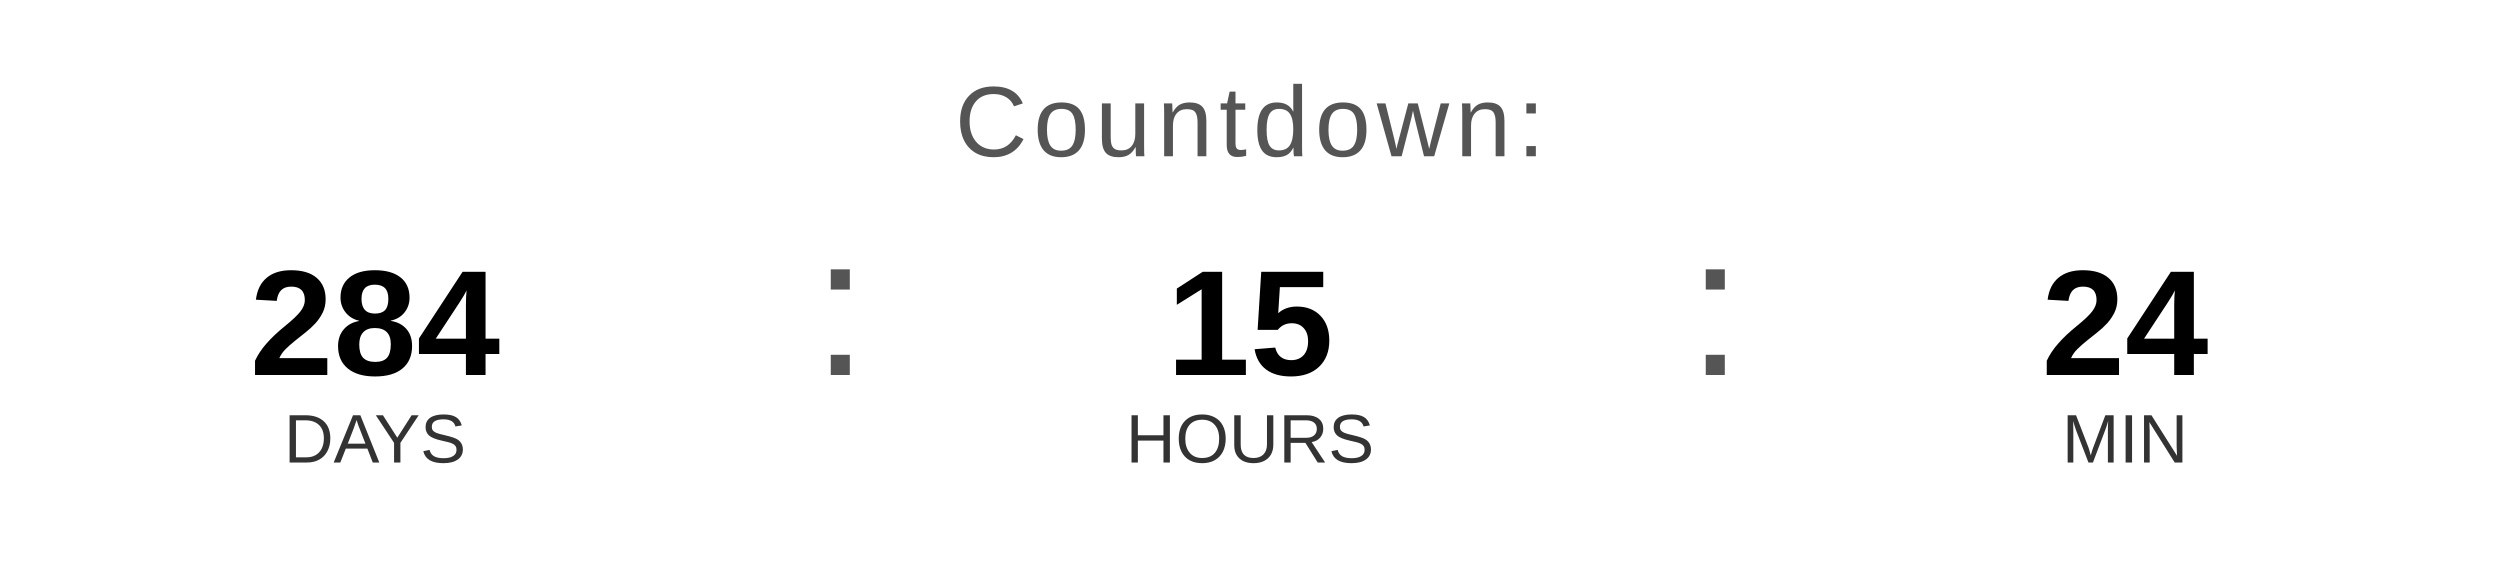
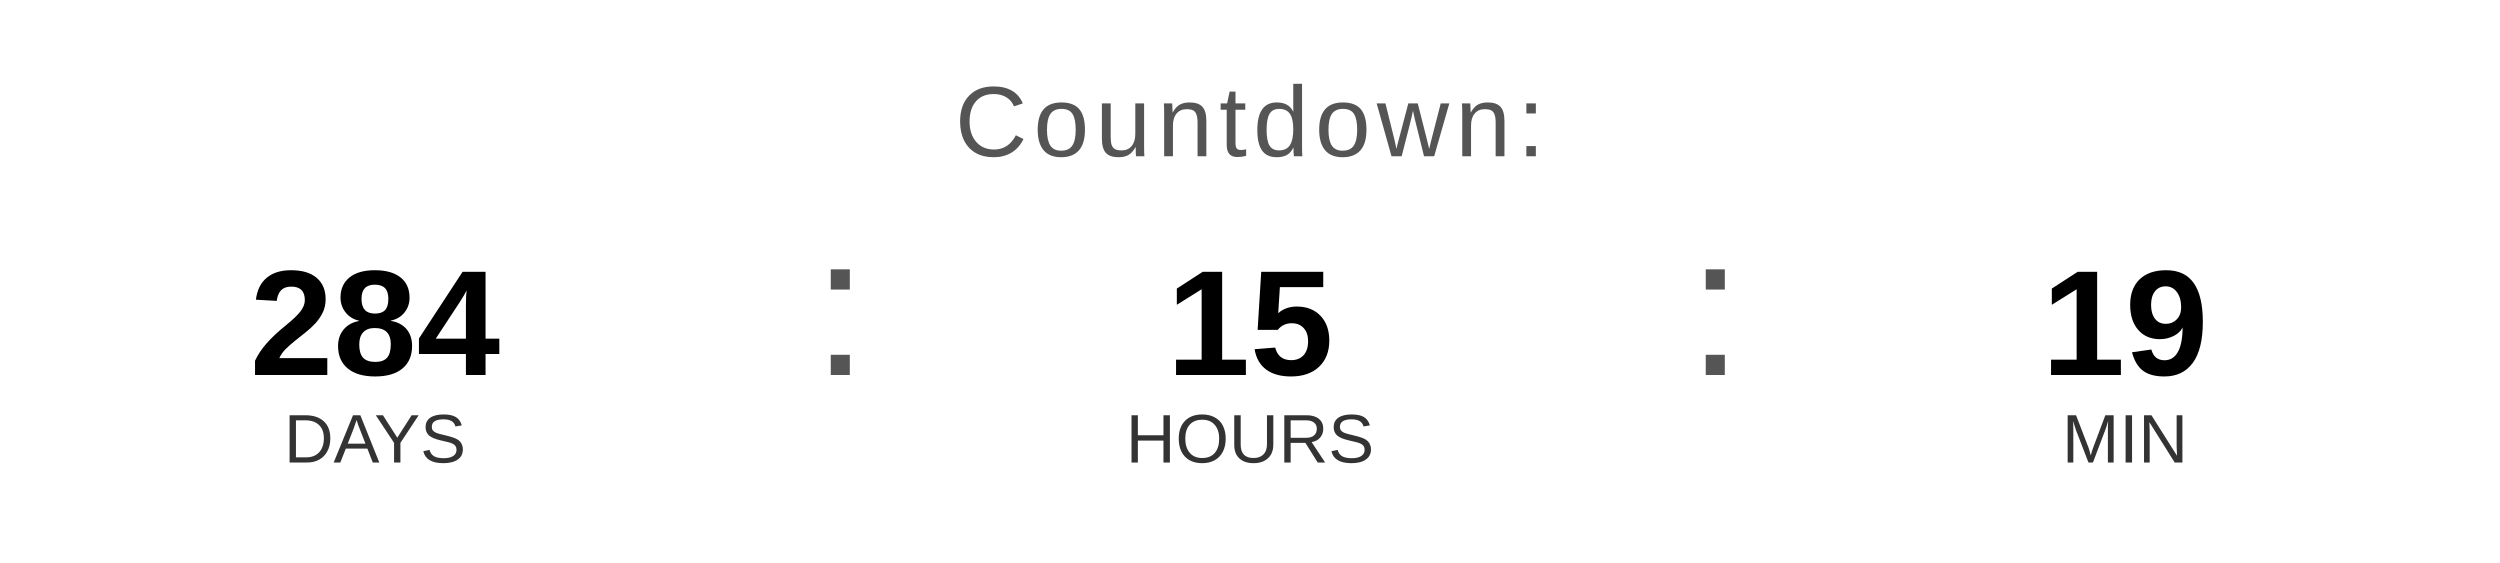
<svg xmlns="http://www.w3.org/2000/svg" width="400" height="90" viewBox="0 0 400 90">
  <text x="200" y="25" font-family="Arial, Helvetica, sans-serif" font-size="16" fill="#555555" text-anchor="middle" letter-spacing="1">
    Countdown:
  </text>
  <text x="60" y="60" font-family="Arial, Helvetica, sans-serif" font-size="24" font-weight="bold" fill="#000000" text-anchor="middle">284</text>
  <text x="60" y="74" font-family="Arial, Helvetica, sans-serif" font-size="11" fill="#333333" text-anchor="middle">DAYS</text>
  <text x="130" y="60" font-family="Arial, sans-serif" font-size="32" fill="#555555">:</text>
  <text x="200" y="60" font-family="Arial, Helvetica, sans-serif" font-size="24" font-weight="bold" fill="#000000" text-anchor="middle">15</text>
  <text x="200" y="74" font-family="Arial, Helvetica, sans-serif" font-size="11" fill="#333333" text-anchor="middle">HOURS</text>
  <text x="270" y="60" font-family="Arial, sans-serif" font-size="32" fill="#555555">:</text>
-   <text x="340" y="60" font-family="Arial, Helvetica, sans-serif" font-size="24" font-weight="bold" fill="#000000" text-anchor="middle">24</text>
+   <text x="340" y="60" font-family="Arial, Helvetica, sans-serif" font-size="24" font-weight="bold" fill="#000000" text-anchor="middle">19</text>
  <text x="340" y="74" font-family="Arial, Helvetica, sans-serif" font-size="11" fill="#333333" text-anchor="middle">MIN</text>
</svg>
